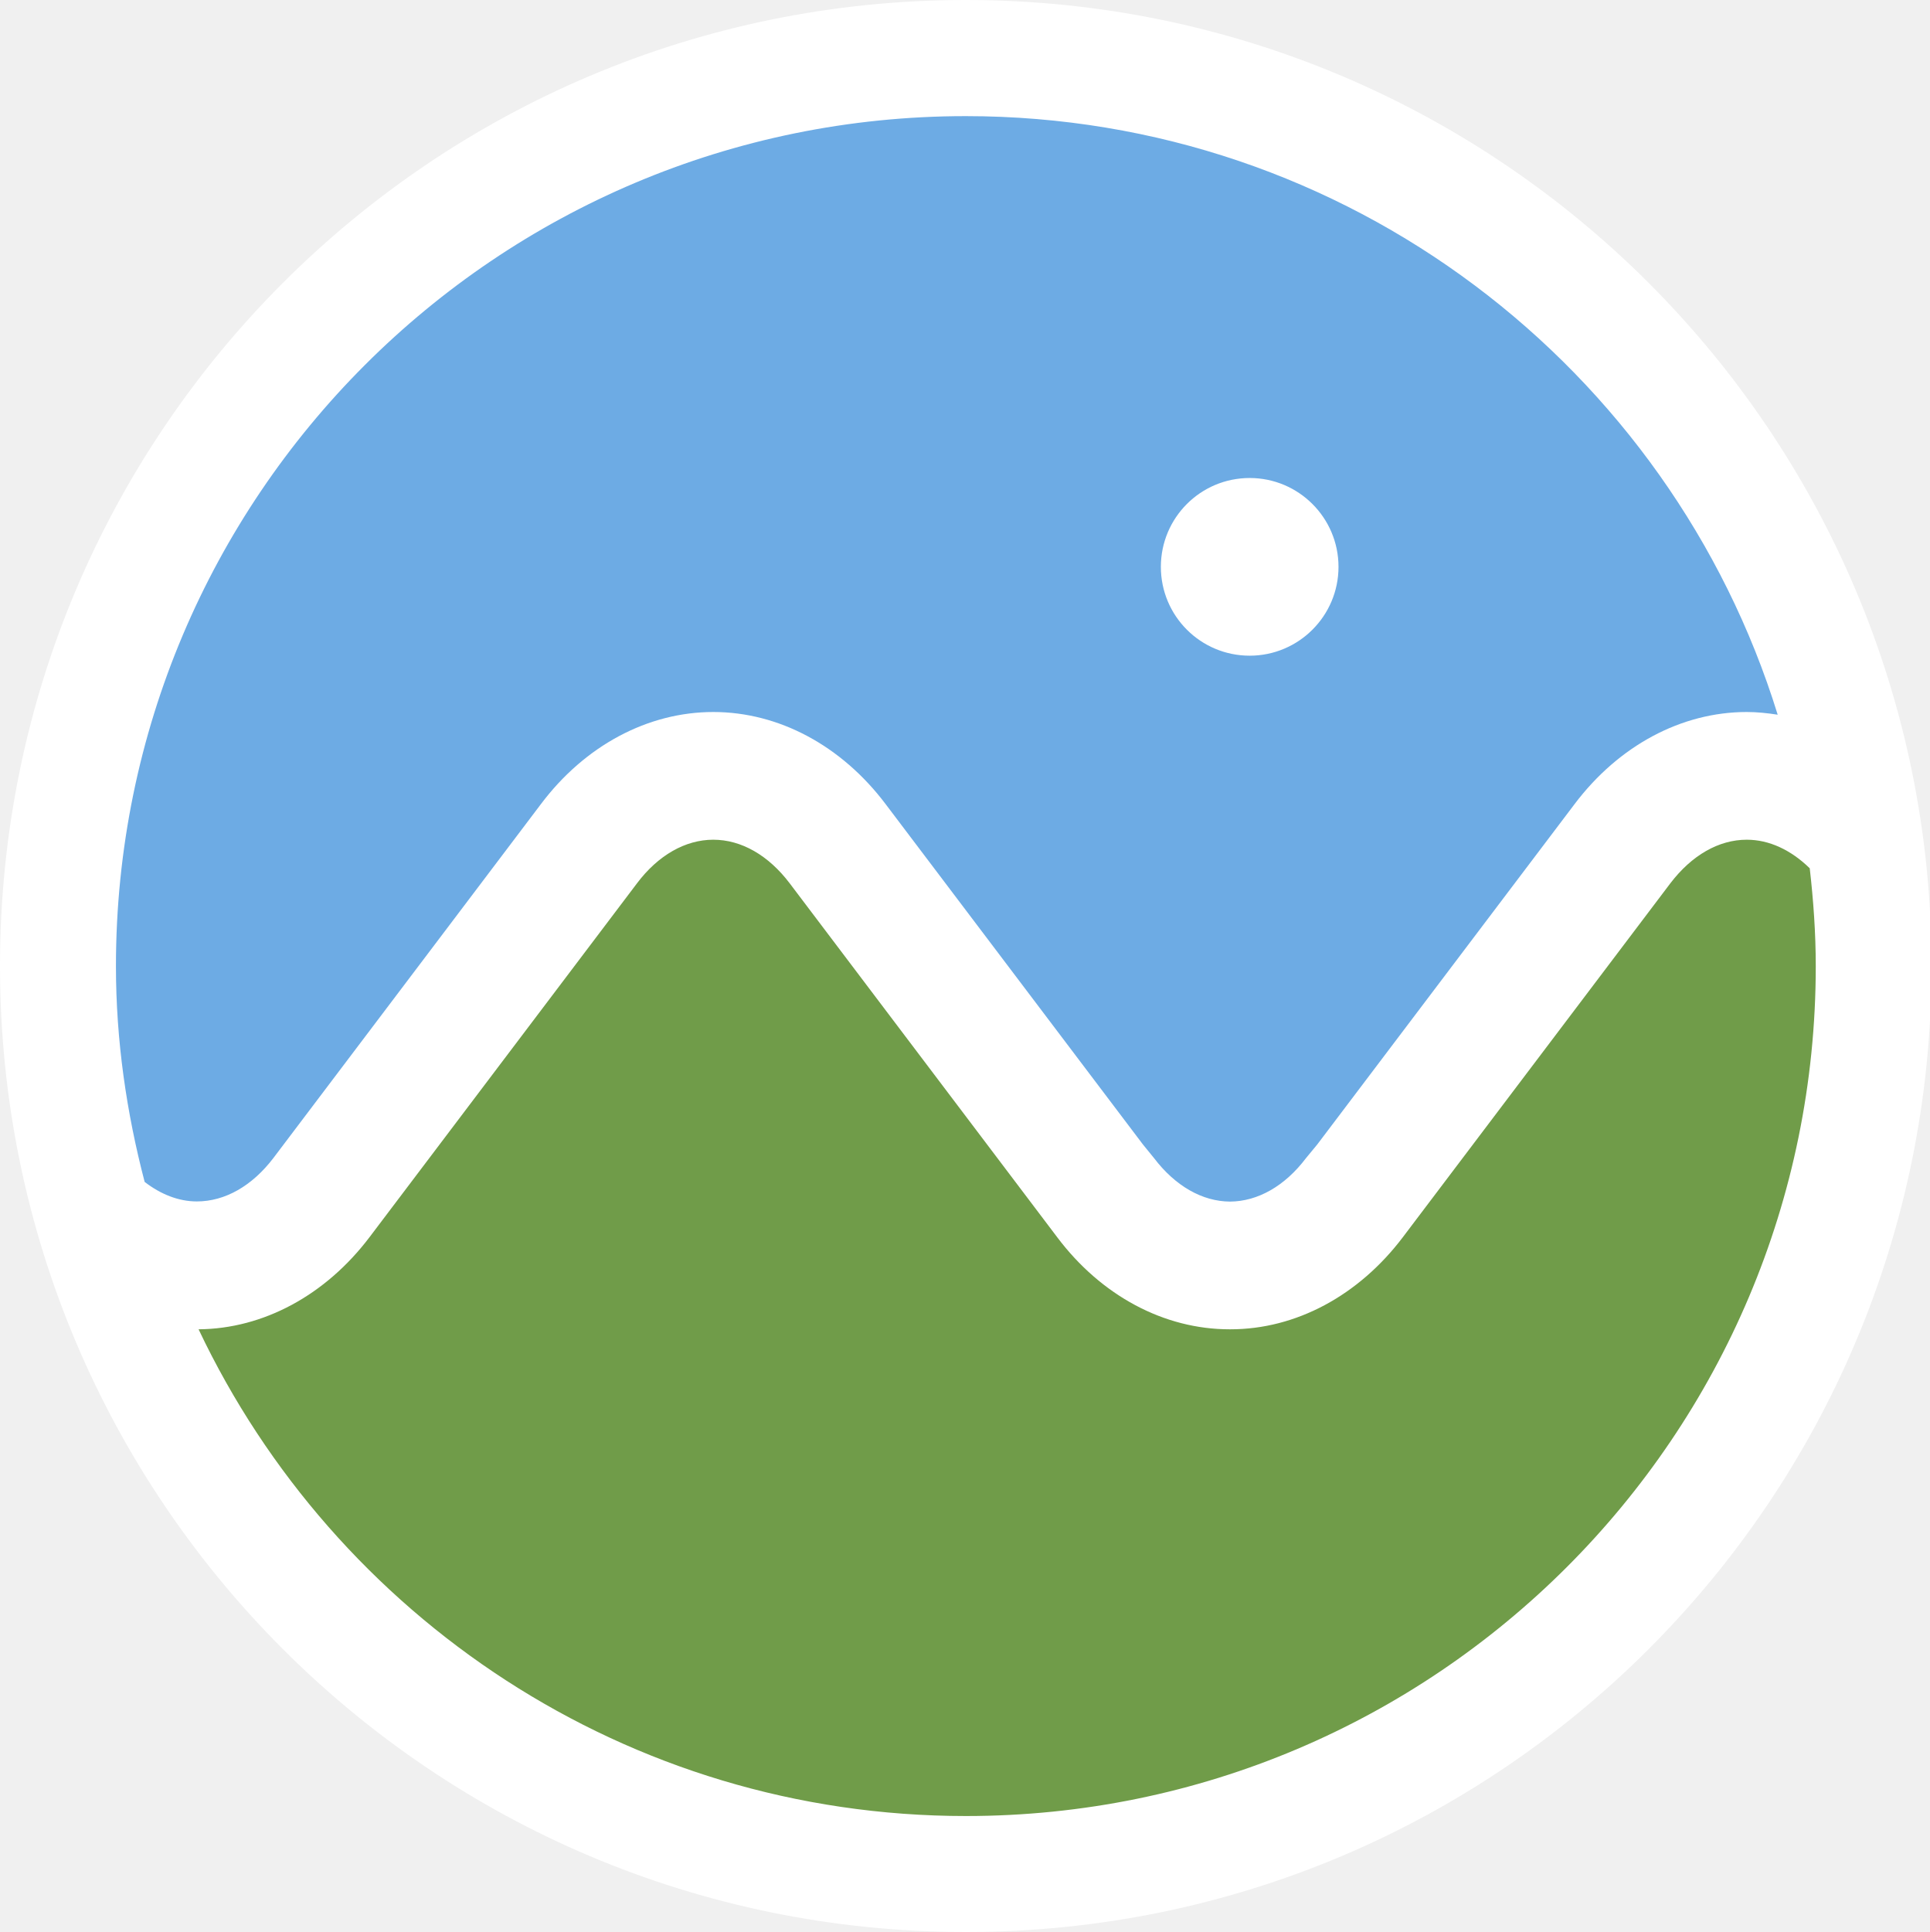
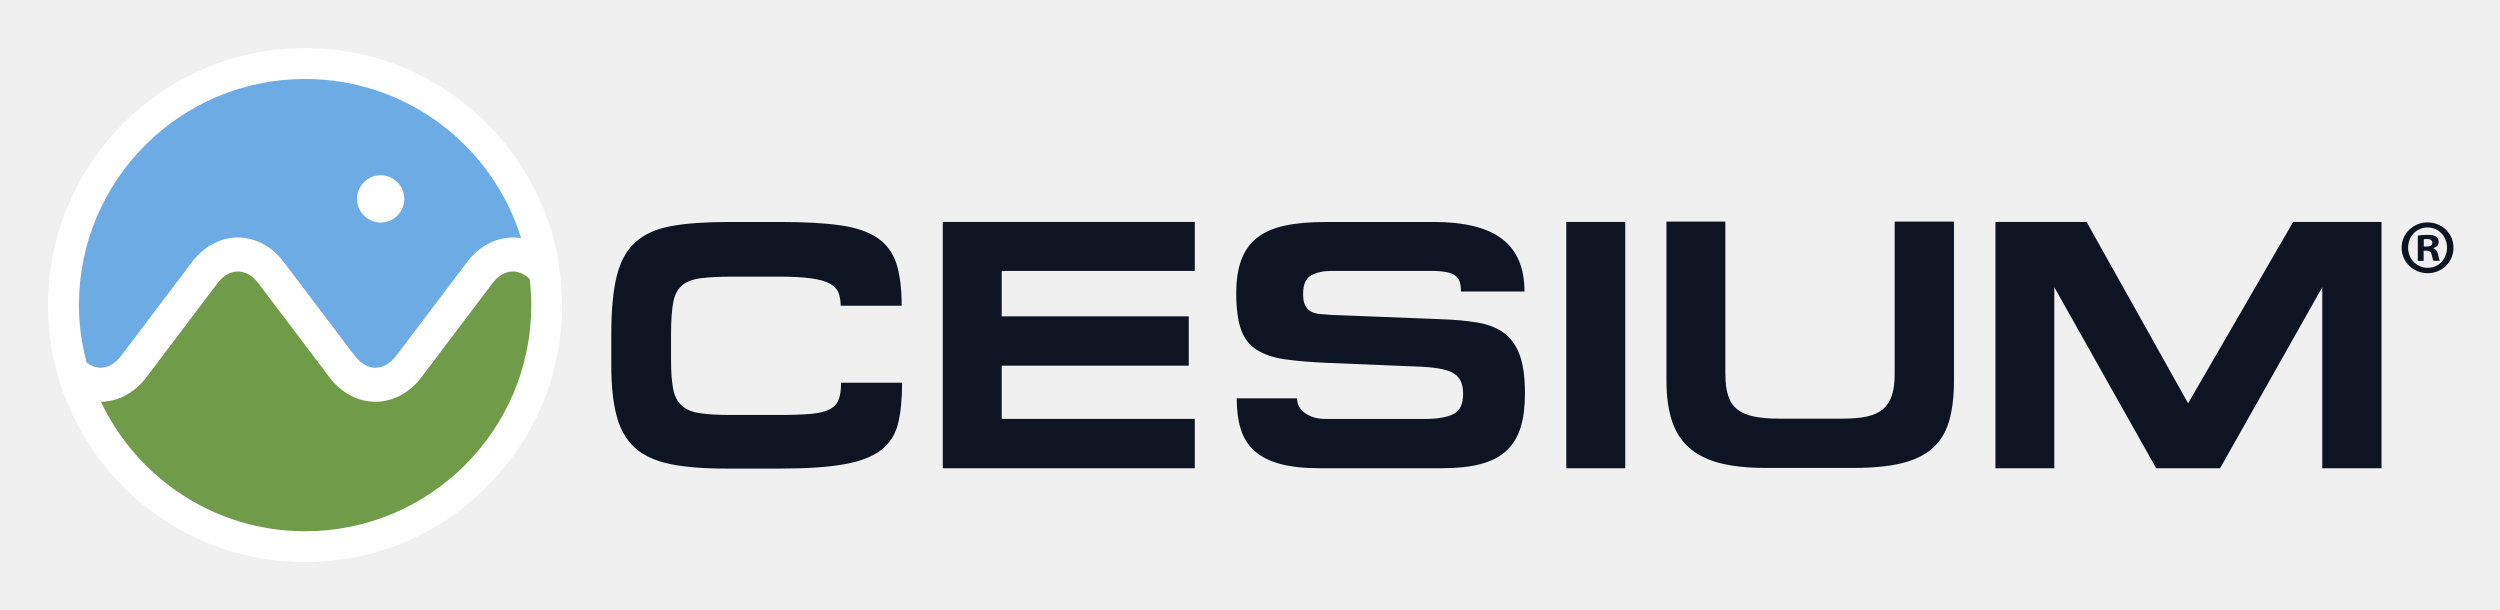
- <svg xmlns="http://www.w3.org/2000/svg" version="1.1" id="Layer_1" x="0px" y="0px" viewBox="0 0 121.64 121.78" style="enable-background:new 0 0 121.64 121.78;" xml:space="preserve">
-   <style type="text/css">
- 	.st0{fill:#FFFFFF;}
- 	.st1{fill:#709C49;}
- 	.st2{fill:#6DABE4;}
- </style>
-   <g>
-     <path class="st0" d="M0,60.89C0,27.26,27.26,0,60.89,0s60.89,27.26,60.89,60.89s-27.26,60.89-60.89,60.89S0,94.52,0,60.89" />
-     <path class="st1" d="M110.13,52.93c-1.77,0-3.47,0.98-4.82,2.75l-16.86,22.3c-2.79,3.69-6.75,5.81-10.87,5.81h-0.06   c-4.12,0-8.09-2.11-10.87-5.81l-16.86-22.3c-1.34-1.77-3.05-2.75-4.82-2.75c-1.76,0-3.48,0.98-4.81,2.75L23.3,77.98   c-2.77,3.66-6.7,5.78-10.78,5.81c8.59,18.12,27,30.68,48.38,30.68c29.59,0,53.58-23.99,53.58-53.57c0-2.1-0.15-4.16-0.38-6.17   C112.91,53.57,111.54,52.93,110.13,52.93" />
-     <path class="st2" d="M78.79,41.33c-3.1,0-5.6-2.51-5.6-5.6s2.5-5.6,5.6-5.6c3.09,0,5.6,2.51,5.6,5.6   C84.39,38.82,81.88,41.33,78.79,41.33 M60.89,7.32C31.3,7.32,7.31,31.3,7.31,60.9c0,4.7,0.67,9.24,1.81,13.6   c1.01,0.78,2.14,1.23,3.29,1.23c1.78,0,3.49-0.98,4.83-2.74l16.86-22.3c2.78-3.7,6.75-5.81,10.87-5.81s8.08,2.11,10.87,5.81   l16.22,21.45l0.7,0.86c1.34,1.76,3.04,2.73,4.79,2.74c1.75-0.01,3.46-0.98,4.79-2.74l0.71-0.86l16.22-21.45   c2.79-3.7,6.75-5.81,10.86-5.81c0.65,0,1.31,0.07,1.95,0.17C105.32,23.19,84.96,7.32,60.89,7.32" />
-   </g>
+ <svg xmlns="http://www.w3.org/2000/svg" role="img" viewBox="-11.39 -11.39 592.28 144.28">
+   <style>svg {enable-background:new 0 0 569.87 121.78}</style>
+   <path fill="#0e1422" d="M147.35 98.54c-3.51-.73-6.28-2.01-8.33-3.86s-3.48-4.36-4.32-7.52c-.85-3.17-1.27-7.17-1.27-11.99v-7.4c0-5.72.43-10.32 1.3-13.79.87-3.48 2.35-6.15 4.46-8.03 2.11-1.88 4.93-3.14 8.49-3.79 3.56-.64 8.06-.96 13.5-.96h12.45c5.71 0 10.43.26 14.13.8 3.7.53 6.61 1.54 8.75 2.99 2.13 1.46 3.62 3.47 4.46 6.05.84 2.58 1.26 5.92 1.26 10.01h-14.46c0-1.12-.15-2.12-.47-2.99-.3-.87-.97-1.6-1.97-2.19-1.01-.59-2.49-1.02-4.45-1.3s-4.6-.42-7.9-.42h-10.76c-3.14 0-5.68.12-7.61.38-1.94.25-3.42.83-4.45 1.72-1.04.9-1.73 2.24-2.06 4.03-.34 1.8-.51 4.24-.51 7.32v6.38c0 2.86.17 5.13.51 6.81.33 1.68 1.01 2.99 2.02 3.9 1.01.93 2.43 1.53 4.28 1.81s4.29.42 7.32.42h11.44c3.08 0 5.59-.09 7.52-.25 1.93-.17 3.43-.53 4.5-1.09 1.07-.56 1.79-1.35 2.14-2.35.37-1.01.55-2.33.55-3.95h14.46c0 3.87-.32 7.11-.97 9.71-.64 2.6-1.99 4.7-4.04 6.26-2.04 1.57-4.97 2.69-8.78 3.36-3.81.67-8.83 1.01-15.05 1.01h-12.78c-5.42.01-9.86-.35-13.36-1.08m124.32-57.35v11.6h-45.74v10.76h44.31v11.69h-44.31v12.61h45.74v11.69h-59.7V41.19h59.7zm56.5 0c7.35 0 12.79 1.34 16.31 4.03 3.53 2.69 5.3 6.84 5.3 12.45h-15.05c0-.9-.1-1.66-.29-2.27-.2-.62-.56-1.12-1.09-1.51-.53-.39-1.27-.68-2.19-.84-.92-.17-2.12-.26-3.57-.26h-23.46c-1.96 0-3.59.35-4.87 1.05-1.3.7-1.93 2.17-1.93 4.41 0 1.18.16 2.09.5 2.74.34.65.8 1.12 1.38 1.43.59.31 1.31.51 2.15.59.84.08 1.76.15 2.78.21l25.82 1.01c3.31.11 6.21.38 8.7.8 2.49.42 4.57 1.23 6.22 2.44 1.65 1.21 2.91 2.93 3.74 5.17.84 2.24 1.27 5.29 1.27 9.17 0 3.14-.33 5.81-1.01 8.02-.68 2.21-1.78 4.05-3.33 5.51-1.54 1.46-3.57 2.52-6.09 3.19-2.52.68-5.61 1.01-9.25 1.01h-28.93c-3.7 0-6.81-.33-9.34-1.01-2.52-.67-4.55-1.69-6.09-3.06s-2.64-3.1-3.29-5.18c-.64-2.07-.96-4.51-.96-7.31h14.3c0 1.46.64 2.64 1.93 3.53 1.29.9 2.91 1.35 4.88 1.35h23.38c3.08 0 5.39-.39 6.89-1.18 1.52-.79 2.26-2.35 2.26-4.71 0-1.07-.13-1.97-.42-2.74-.29-.75-.76-1.39-1.47-1.93-.71-.53-1.68-.94-2.95-1.21-1.26-.28-2.9-.48-4.92-.59l-22.37-.92c-3.98-.17-7.33-.45-10.04-.84-2.73-.39-4.95-1.14-6.7-2.23-1.73-1.09-2.98-2.69-3.74-4.79-.75-2.11-1.14-4.97-1.14-8.62 0-3.08.39-5.7 1.18-7.86.79-2.15 2.02-3.91 3.69-5.25 1.69-1.35 3.86-2.31 6.52-2.9 2.66-.59 5.87-.88 9.63-.88h25.66zm31.51 0h13.97v58.35h-13.97zm37.7 36.16c0 2.02.22 3.7.67 5.05.44 1.35 1.16 2.41 2.15 3.2.98.79 2.28 1.35 3.91 1.68 1.62.34 3.61.51 5.96.51h15.14c2.24 0 4.14-.17 5.72-.51 1.56-.33 2.82-.91 3.78-1.72.95-.81 1.65-1.9 2.1-3.24.45-1.35.67-3.03.67-5.05V41.11h14.05V78.7c0 3.87-.4 7.12-1.18 9.75-.79 2.64-2.1 4.77-3.95 6.39-1.85 1.63-4.3 2.8-7.36 3.54-3.06.73-6.83 1.09-11.31 1.09h-20.69c-4.32 0-7.95-.38-10.92-1.13-2.97-.76-5.42-1.98-7.32-3.66-1.91-1.68-3.28-3.84-4.12-6.47-.85-2.64-1.27-5.8-1.27-9.5v-37.6h13.96v36.24zm85.57-36.16L507 84.16l24.89-42.97h20.93v58.35h-14.04V56.66l-24.21 42.89h-15.13L475.3 56.66v42.89h-13.95V41.19h21.6zm79.88 5.83h.66c.77 0 1.38-.26 1.38-.88 0-.54-.4-.91-1.27-.91-.37 0-.62.04-.77.07v1.72zm-.03 3.39h-1.38v-5.98c.55-.11 1.31-.18 2.29-.18 1.13 0 1.64.18 2.08.43.33.25.58.73.58 1.31 0 .66-.51 1.17-1.24 1.39v.07c.58.22.91.65 1.09 1.46.18.91.29 1.27.44 1.49h-1.49c-.18-.22-.29-.77-.47-1.46-.11-.66-.47-.95-1.24-.95h-.66v2.42zm-3.68-3.13c0 2.66 1.97 4.77 4.67 4.77 2.62 0 4.55-2.11 4.55-4.74 0-2.66-1.93-4.81-4.59-4.81-2.67 0-4.63 2.15-4.63 4.78m10.75 0c0 3.39-2.66 6.05-6.13 6.05-3.42 0-6.16-2.66-6.16-6.05 0-3.32 2.74-5.98 6.16-5.98 3.47 0 6.13 2.66 6.13 5.98" />
+   <path fill="#fff" d="M0 60.89C0 27.26 27.26 0 60.89 0c33.63 0 60.89 27.26 60.89 60.89s-27.26 60.89-60.89 60.89C27.26 121.78 0 94.52 0 60.89" />
+   <path fill="#709c49" d="M110.13 52.93c-1.77 0-3.47.98-4.82 2.75l-16.86 22.3c-2.79 3.69-6.75 5.81-10.87 5.81h-.06c-4.12 0-8.09-2.11-10.87-5.81l-16.86-22.3c-1.34-1.77-3.05-2.75-4.82-2.75-1.76 0-3.48.98-4.81 2.75L23.3 77.98c-2.77 3.66-6.7 5.78-10.78 5.81 8.59 18.12 27 30.68 48.38 30.68 29.59 0 53.58-23.99 53.58-53.57 0-2.1-.15-4.16-.38-6.17-1.19-1.16-2.56-1.8-3.97-1.8" />
+   <path fill="#6dabe4" d="M78.79 41.33c-3.1 0-5.6-2.51-5.6-5.6s2.5-5.6 5.6-5.6c3.09 0 5.6 2.51 5.6 5.6s-2.51 5.6-5.6 5.6M60.89 7.32C31.3 7.32 7.31 31.3 7.31 60.9c0 4.7.67 9.24 1.81 13.6 1.01.78 2.14 1.23 3.29 1.23 1.78 0 3.49-.98 4.83-2.74l16.86-22.3c2.78-3.7 6.75-5.81 10.87-5.81 4.12 0 8.08 2.11 10.87 5.81l16.22 21.45.7.86c1.34 1.76 3.04 2.73 4.79 2.74 1.75-.01 3.46-.98 4.79-2.74l.71-.86 16.22-21.45c2.79-3.7 6.75-5.81 10.86-5.81.65 0 1.31.07 1.95.17-6.76-21.86-27.12-37.73-51.19-37.73" />
</svg>
